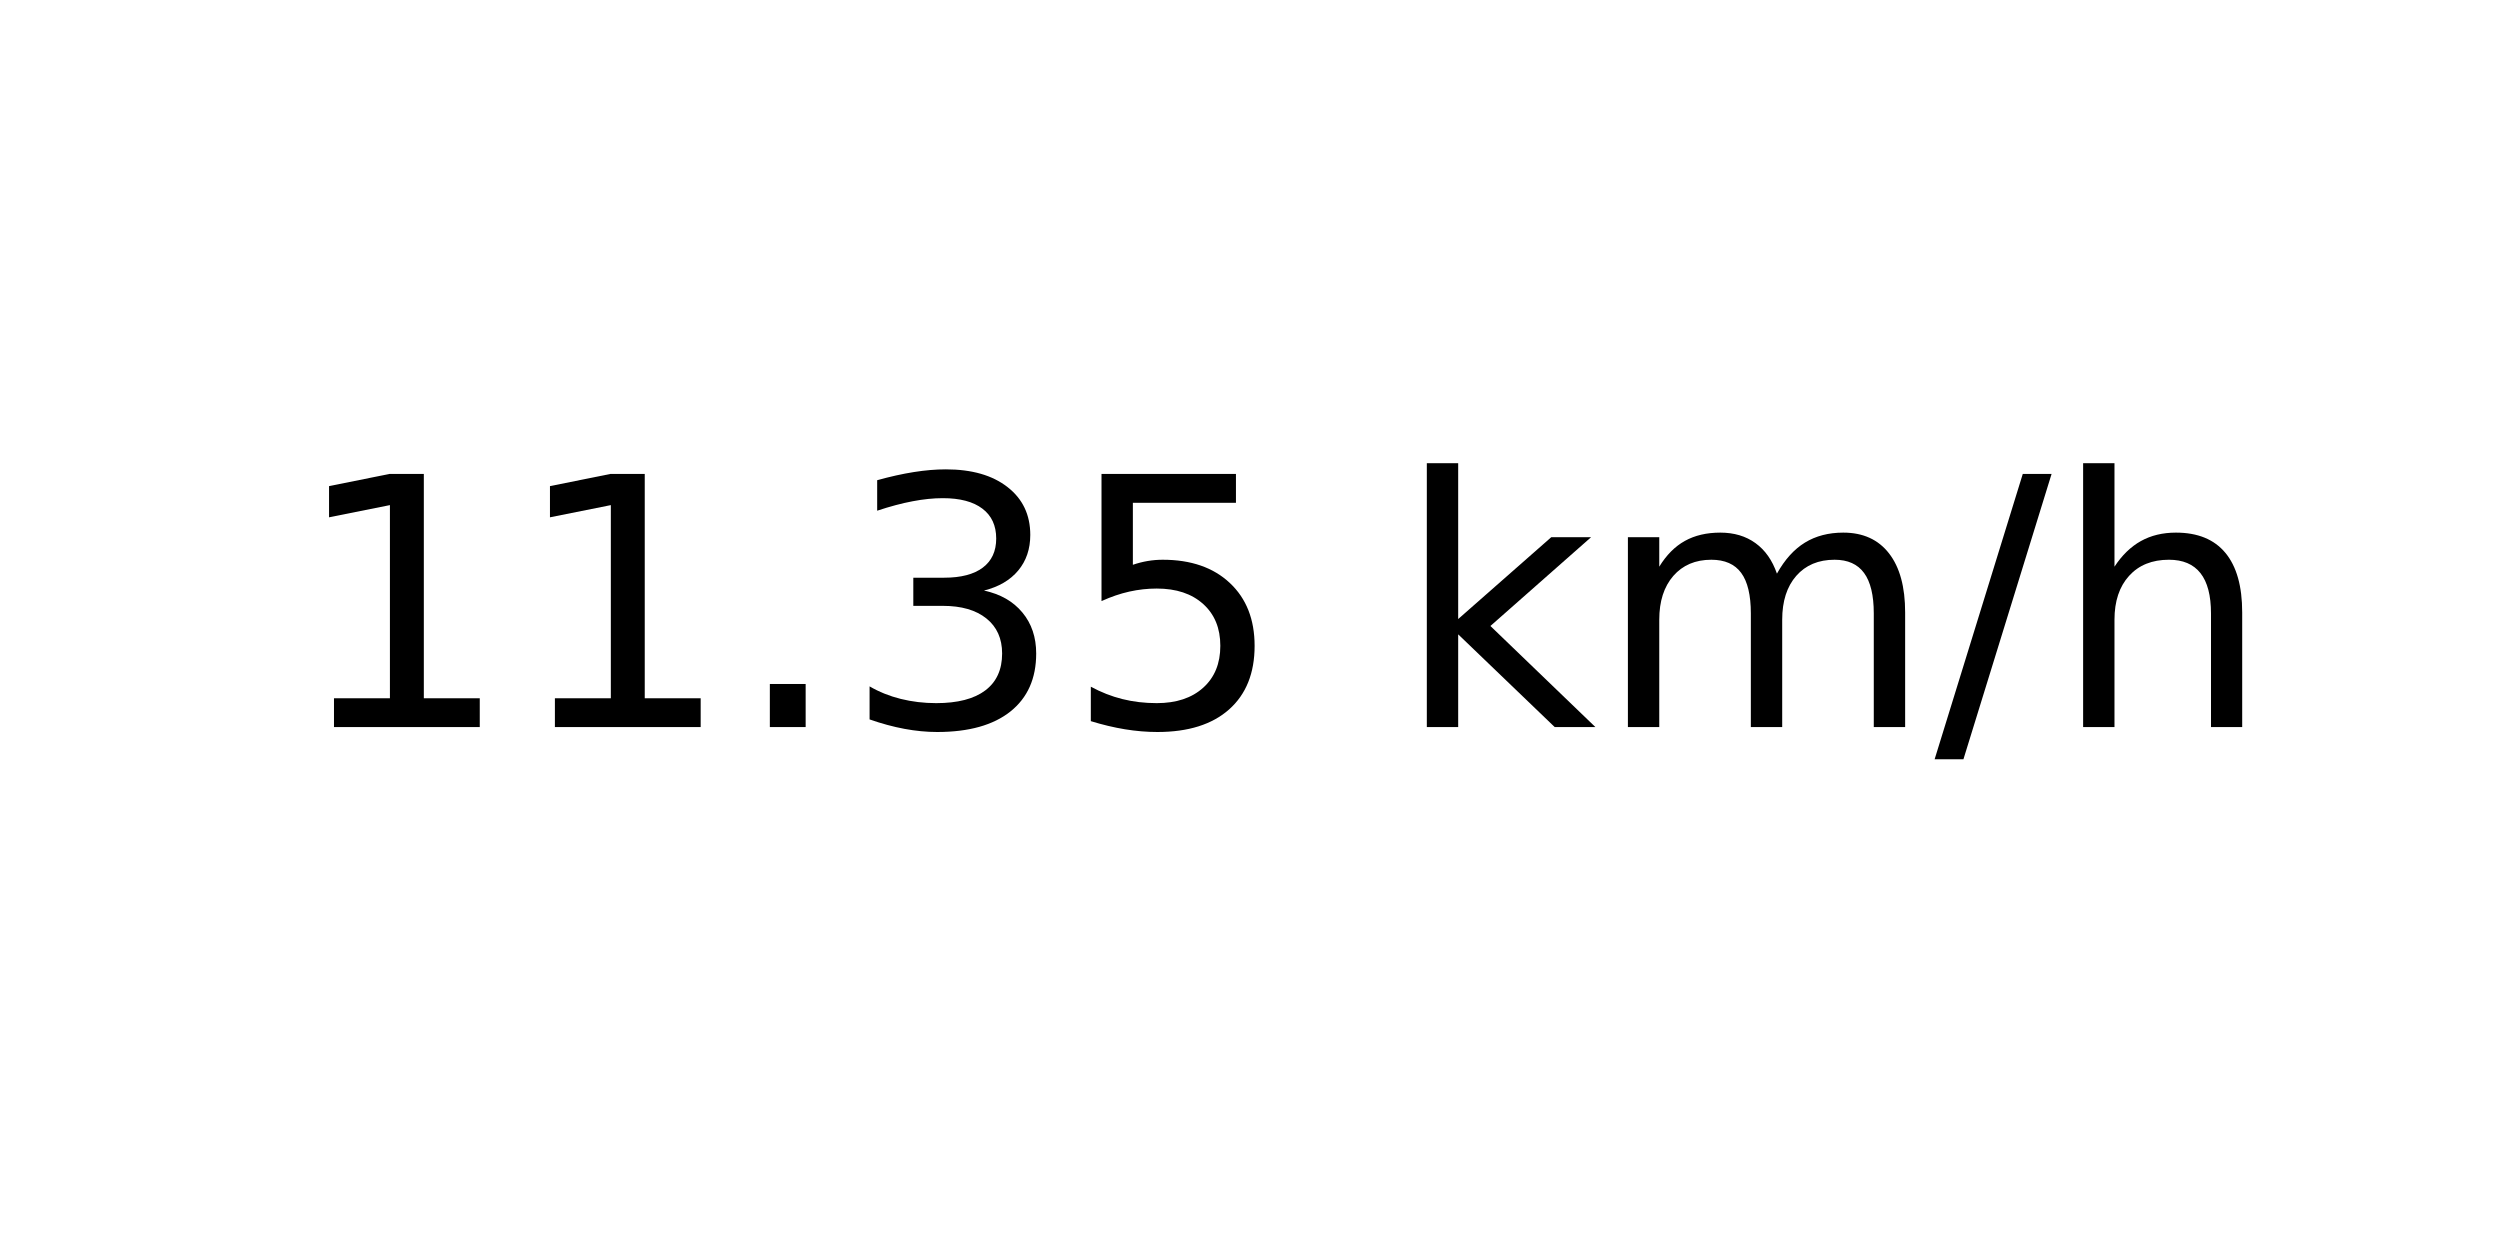
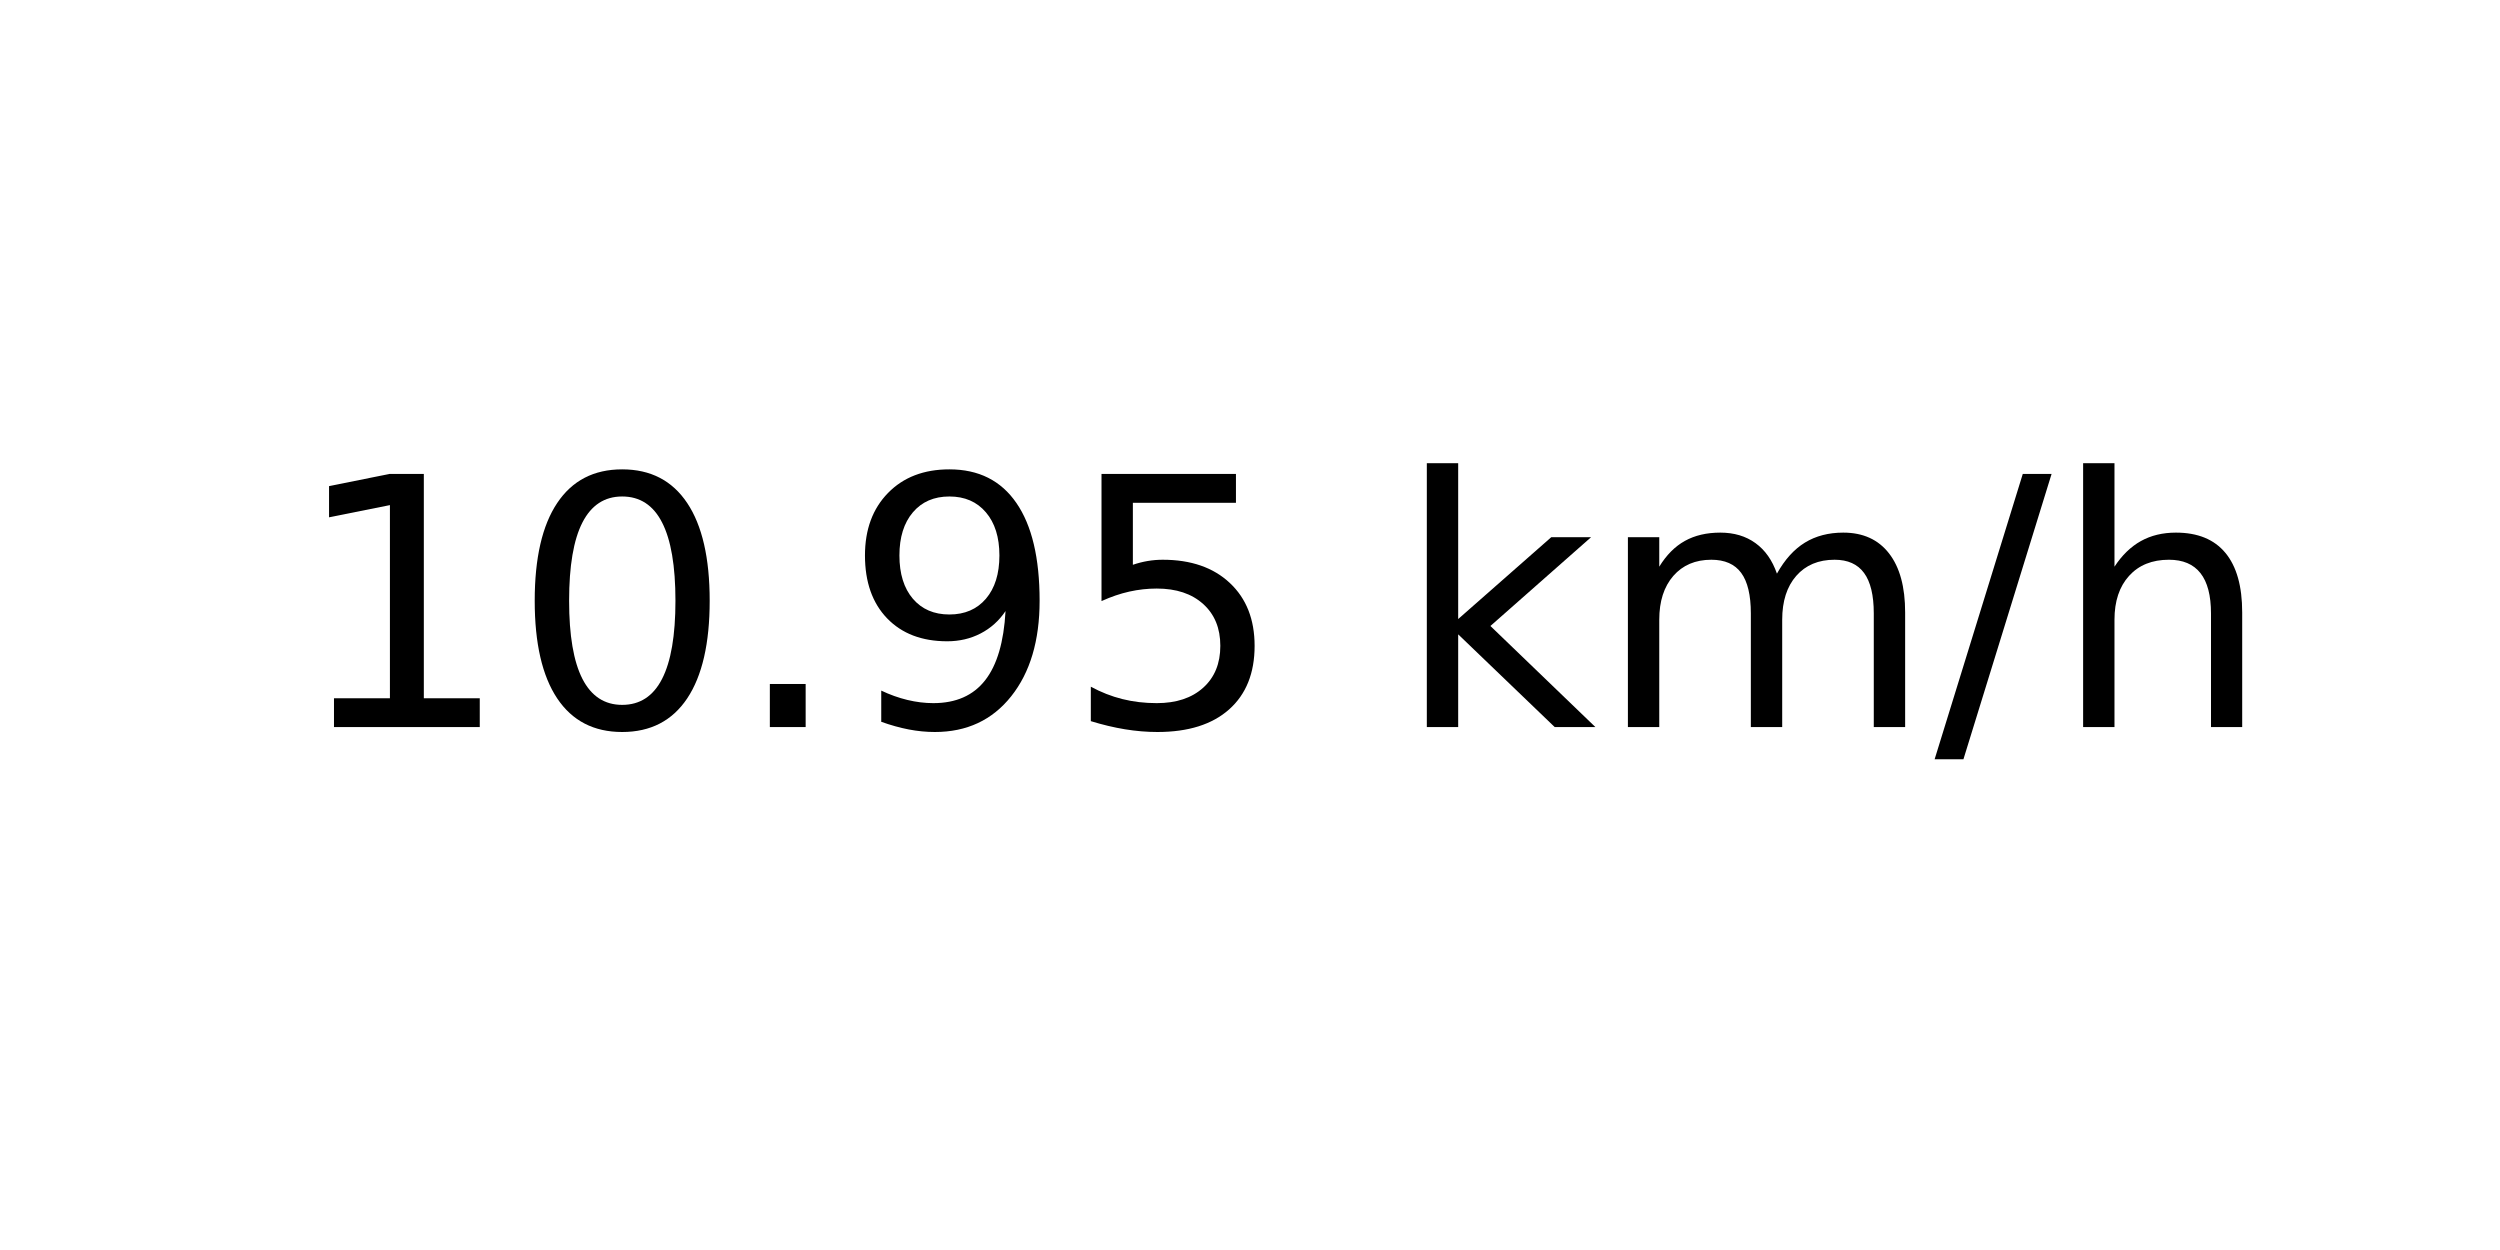
<svg xmlns="http://www.w3.org/2000/svg" xmlns:xlink="http://www.w3.org/1999/xlink" width="72pt" height="36pt" viewBox="0 0 72 36" version="1.1">
  <defs>
    <style type="text/css">*{stroke-linejoin: round; stroke-linecap: butt}</style>
  </defs>
  <g id="figure_1">
    <g id="axes_1">
      <g id="text_1">
        <g transform="translate(8.378125 20.93937) scale(0.1 -0.1)">
          <defs>
            <path id="DejaVuSans-31" d="M 794 531  L 1825 531  L 1825 4091  L 703 3866  L 703 4441  L 1819 4666  L 2450 4666  L 2450 531  L 3481 531  L 3481 0  L 794 0  L 794 531  z " transform="scale(0.015625)" />
+             <path id="DejaVuSans-30" d="M 2034 4250  Q 1547 4250 1301 3770  Q 1056 3291 1056 2328  Q 1056 1369 1301 889  Q 1547 409 2034 409  Q 2525 409 2770 889  Q 3016 1369 3016 2328  Q 3016 3291 2770 3770  Q 2525 4250 2034 4250  z M 2034 4750  Q 2819 4750 3233 4129  Q 3647 3509 3647 2328  Q 3647 1150 3233 529  Q 2819 -91 2034 -91  Q 1250 -91 836 529  Q 422 1150 422 2328  Q 422 3509 836 4129  Q 1250 4750 2034 4750  z " transform="scale(0.015625)" />
            <path id="DejaVuSans-2e" d="M 684 794  L 1344 794  L 1344 0  L 684 0  L 684 794  z " transform="scale(0.015625)" />
-             <path id="DejaVuSans-33" d="M 2597 2516  Q 3050 2419 3304 2112  Q 3559 1806 3559 1356  Q 3559 666 3084 287  Q 2609 -91 1734 -91  Q 1441 -91 1130 -33  Q 819 25 488 141  L 488 750  Q 750 597 1062 519  Q 1375 441 1716 441  Q 2309 441 2620 675  Q 2931 909 2931 1356  Q 2931 1769 2642 2001  Q 2353 2234 1838 2234  L 1294 2234  L 1294 2753  L 1863 2753  Q 2328 2753 2575 2939  Q 2822 3125 2822 3475  Q 2822 3834 2567 4026  Q 2313 4219 1838 4219  Q 1578 4219 1281 4162  Q 984 4106 628 3988  L 628 4550  Q 988 4650 1302 4700  Q 1616 4750 1894 4750  Q 2613 4750 3031 4423  Q 3450 4097 3450 3541  Q 3450 3153 3228 2886  Q 3006 2619 2597 2516  z " transform="scale(0.015625)" />
+             <path id="DejaVuSans-39" d="M 703 97  L 703 672  Q 941 559 1184 500  Q 1428 441 1663 441  Q 2288 441 2617 861  Q 2947 1281 2994 2138  Q 2813 1869 2534 1725  Q 2256 1581 1919 1581  Q 1219 1581 811 2004  Q 403 2428 403 3163  Q 403 3881 828 4315  Q 1253 4750 1959 4750  Q 2769 4750 3195 4129  Q 3622 3509 3622 2328  Q 3622 1225 3098 567  Q 2575 -91 1691 -91  Q 1453 -91 1209 -44  Q 966 3 703 97  z M 1959 2075  Q 2384 2075 2632 2365  Q 2881 2656 2881 3163  Q 2881 3666 2632 3958  Q 2384 4250 1959 4250  Q 1534 4250 1286 3958  Q 1038 3666 1038 3163  Q 1038 2656 1286 2365  Q 1534 2075 1959 2075  z " transform="scale(0.015625)" />
            <path id="DejaVuSans-35" d="M 691 4666  L 3169 4666  L 3169 4134  L 1269 4134  L 1269 2991  Q 1406 3038 1543 3061  Q 1681 3084 1819 3084  Q 2600 3084 3056 2656  Q 3513 2228 3513 1497  Q 3513 744 3044 326  Q 2575 -91 1722 -91  Q 1428 -91 1123 -41  Q 819 9 494 109  L 494 744  Q 775 591 1075 516  Q 1375 441 1709 441  Q 2250 441 2565 725  Q 2881 1009 2881 1497  Q 2881 1984 2565 2268  Q 2250 2553 1709 2553  Q 1456 2553 1204 2497  Q 953 2441 691 2322  L 691 4666  z " transform="scale(0.015625)" />
            <path id="DejaVuSans-20" transform="scale(0.015625)" />
            <path id="DejaVuSans-6b" d="M 581 4863  L 1159 4863  L 1159 1991  L 2875 3500  L 3609 3500  L 1753 1863  L 3688 0  L 2938 0  L 1159 1709  L 1159 0  L 581 0  L 581 4863  z " transform="scale(0.015625)" />
            <path id="DejaVuSans-6d" d="M 3328 2828  Q 3544 3216 3844 3400  Q 4144 3584 4550 3584  Q 5097 3584 5394 3201  Q 5691 2819 5691 2113  L 5691 0  L 5113 0  L 5113 2094  Q 5113 2597 4934 2840  Q 4756 3084 4391 3084  Q 3944 3084 3684 2787  Q 3425 2491 3425 1978  L 3425 0  L 2847 0  L 2847 2094  Q 2847 2600 2669 2842  Q 2491 3084 2119 3084  Q 1678 3084 1418 2786  Q 1159 2488 1159 1978  L 1159 0  L 581 0  L 581 3500  L 1159 3500  L 1159 2956  Q 1356 3278 1631 3431  Q 1906 3584 2284 3584  Q 2666 3584 2933 3390  Q 3200 3197 3328 2828  z " transform="scale(0.015625)" />
            <path id="DejaVuSans-2f" d="M 1625 4666  L 2156 4666  L 531 -594  L 0 -594  L 1625 4666  z " transform="scale(0.015625)" />
            <path id="DejaVuSans-68" d="M 3513 2113  L 3513 0  L 2938 0  L 2938 2094  Q 2938 2591 2744 2837  Q 2550 3084 2163 3084  Q 1697 3084 1428 2787  Q 1159 2491 1159 1978  L 1159 0  L 581 0  L 581 4863  L 1159 4863  L 1159 2956  Q 1366 3272 1645 3428  Q 1925 3584 2291 3584  Q 2894 3584 3203 3211  Q 3513 2838 3513 2113  z " transform="scale(0.015625)" />
          </defs>
          <use xlink:href="#DejaVuSans-31" />
-           <use xlink:href="#DejaVuSans-31" x="63.623" />
+           <use xlink:href="#DejaVuSans-30" x="63.623" />
          <use xlink:href="#DejaVuSans-2e" x="127.246" />
-           <use xlink:href="#DejaVuSans-33" x="159.033" />
+           <use xlink:href="#DejaVuSans-39" x="159.033" />
          <use xlink:href="#DejaVuSans-35" x="222.656" />
          <use xlink:href="#DejaVuSans-20" x="286.279" />
          <use xlink:href="#DejaVuSans-6b" x="318.066" />
          <use xlink:href="#DejaVuSans-6d" x="375.977" />
          <use xlink:href="#DejaVuSans-2f" x="473.389" />
          <use xlink:href="#DejaVuSans-68" x="507.08" />
        </g>
      </g>
    </g>
  </g>
</svg>
